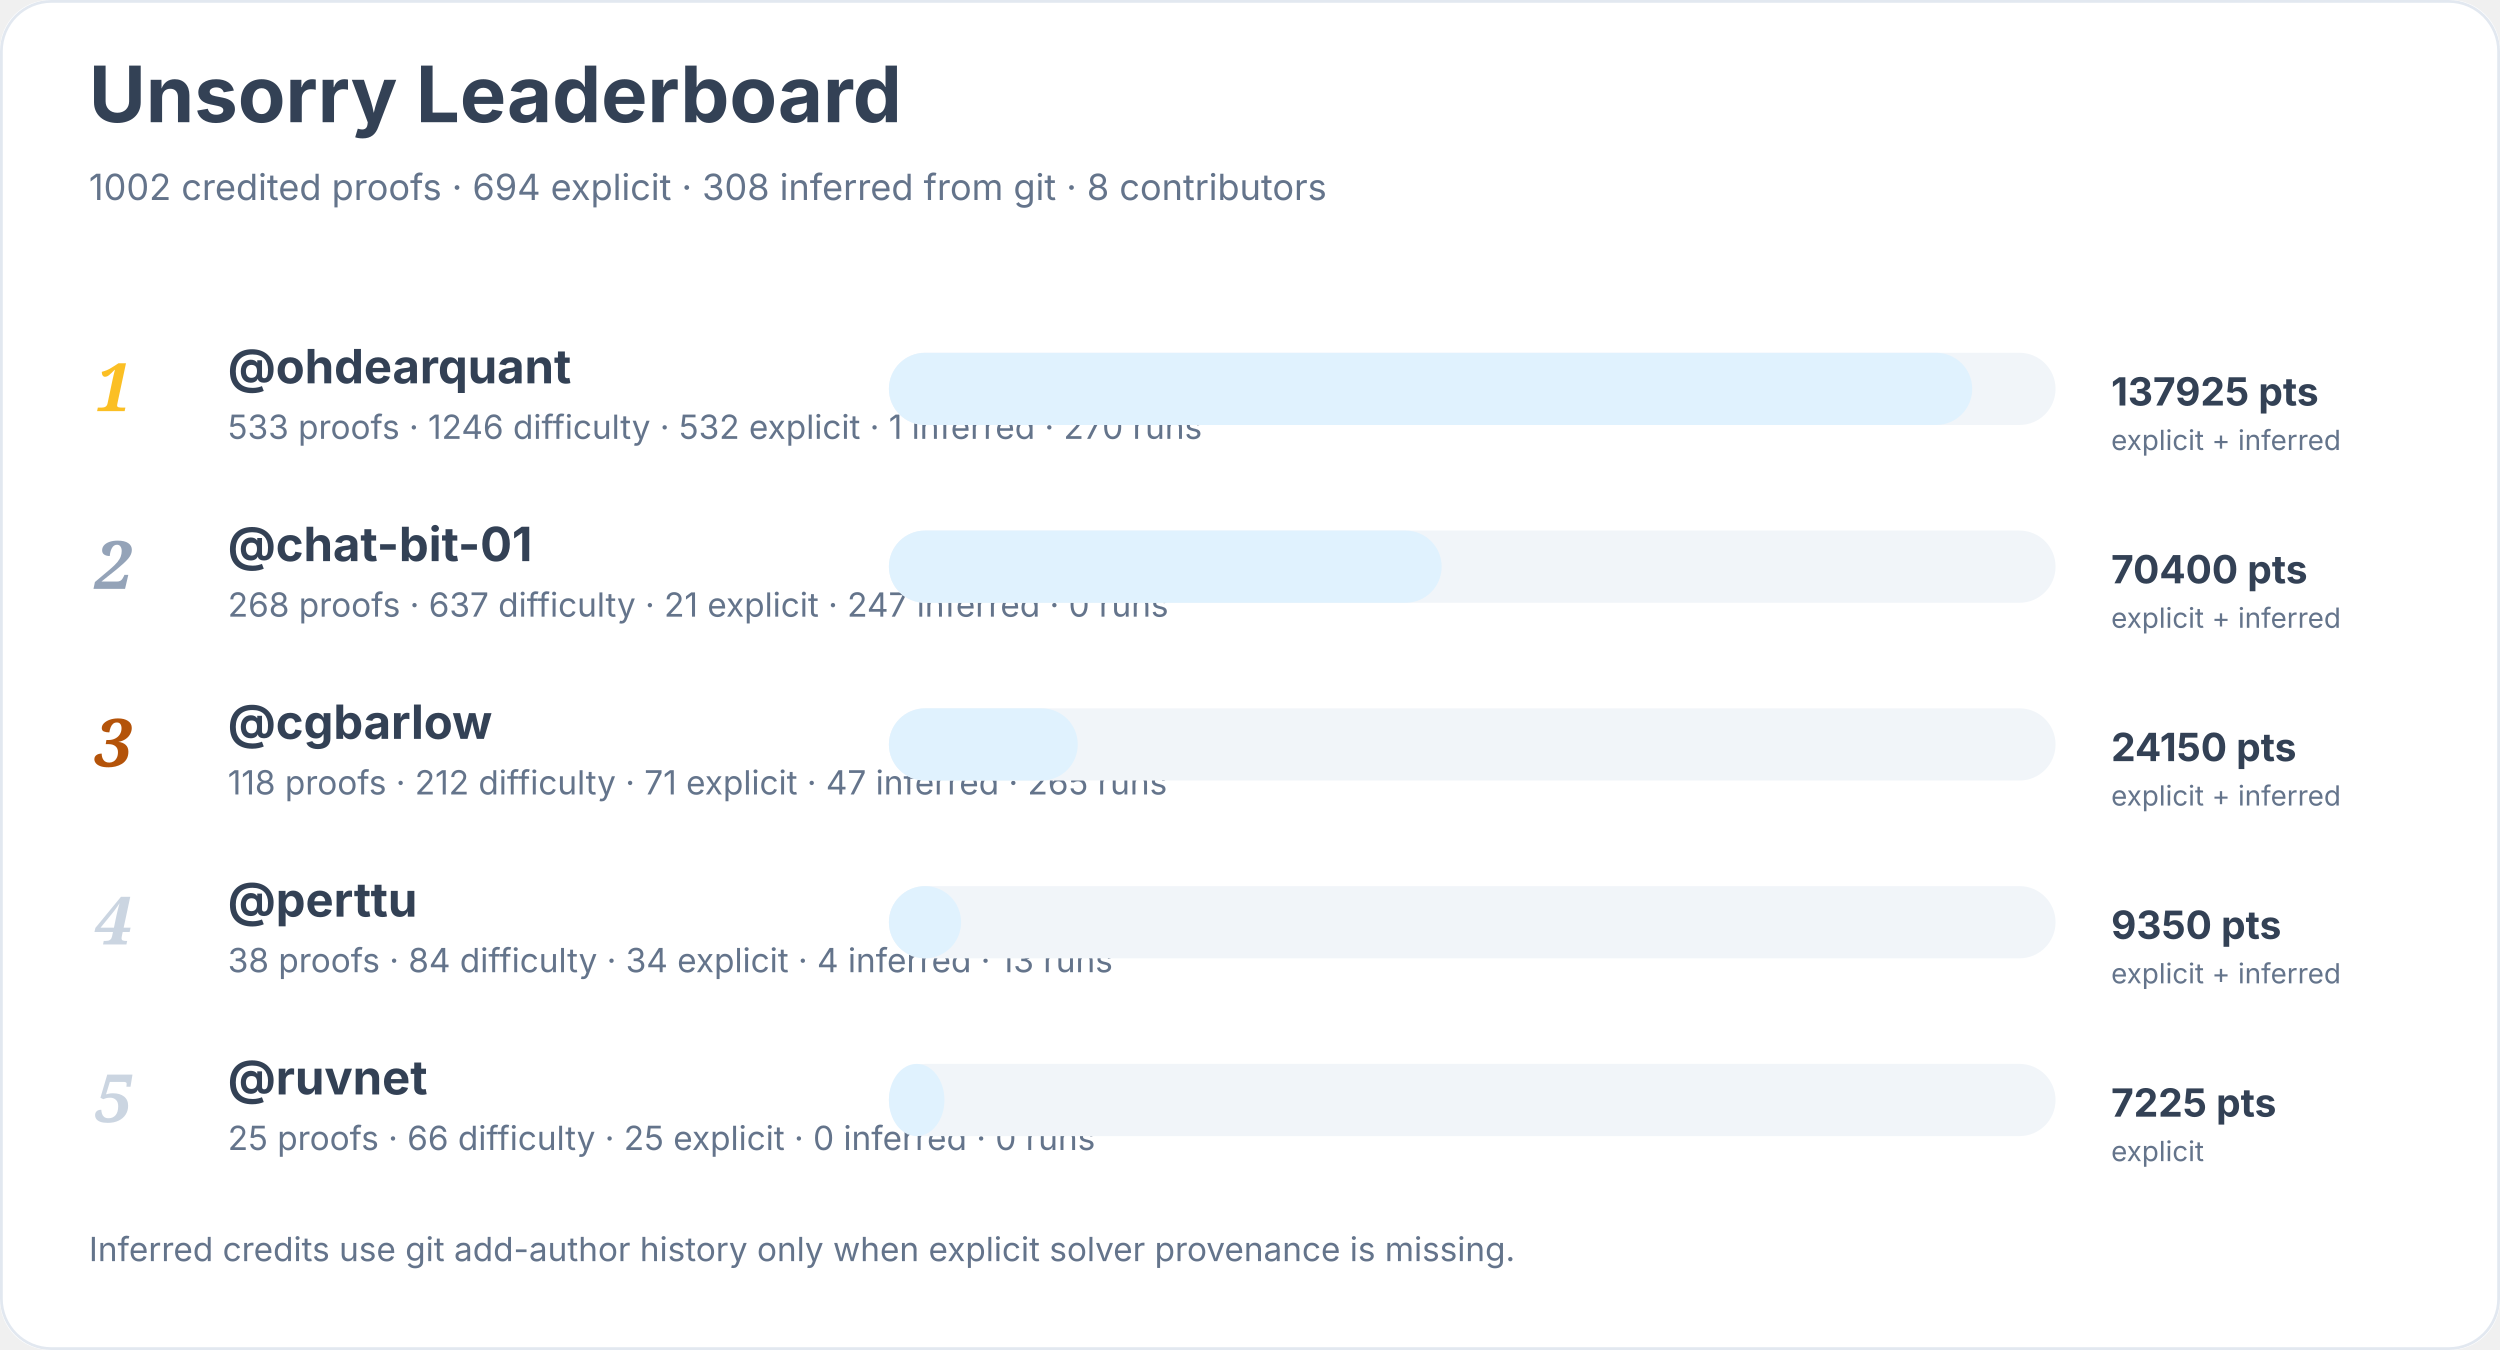
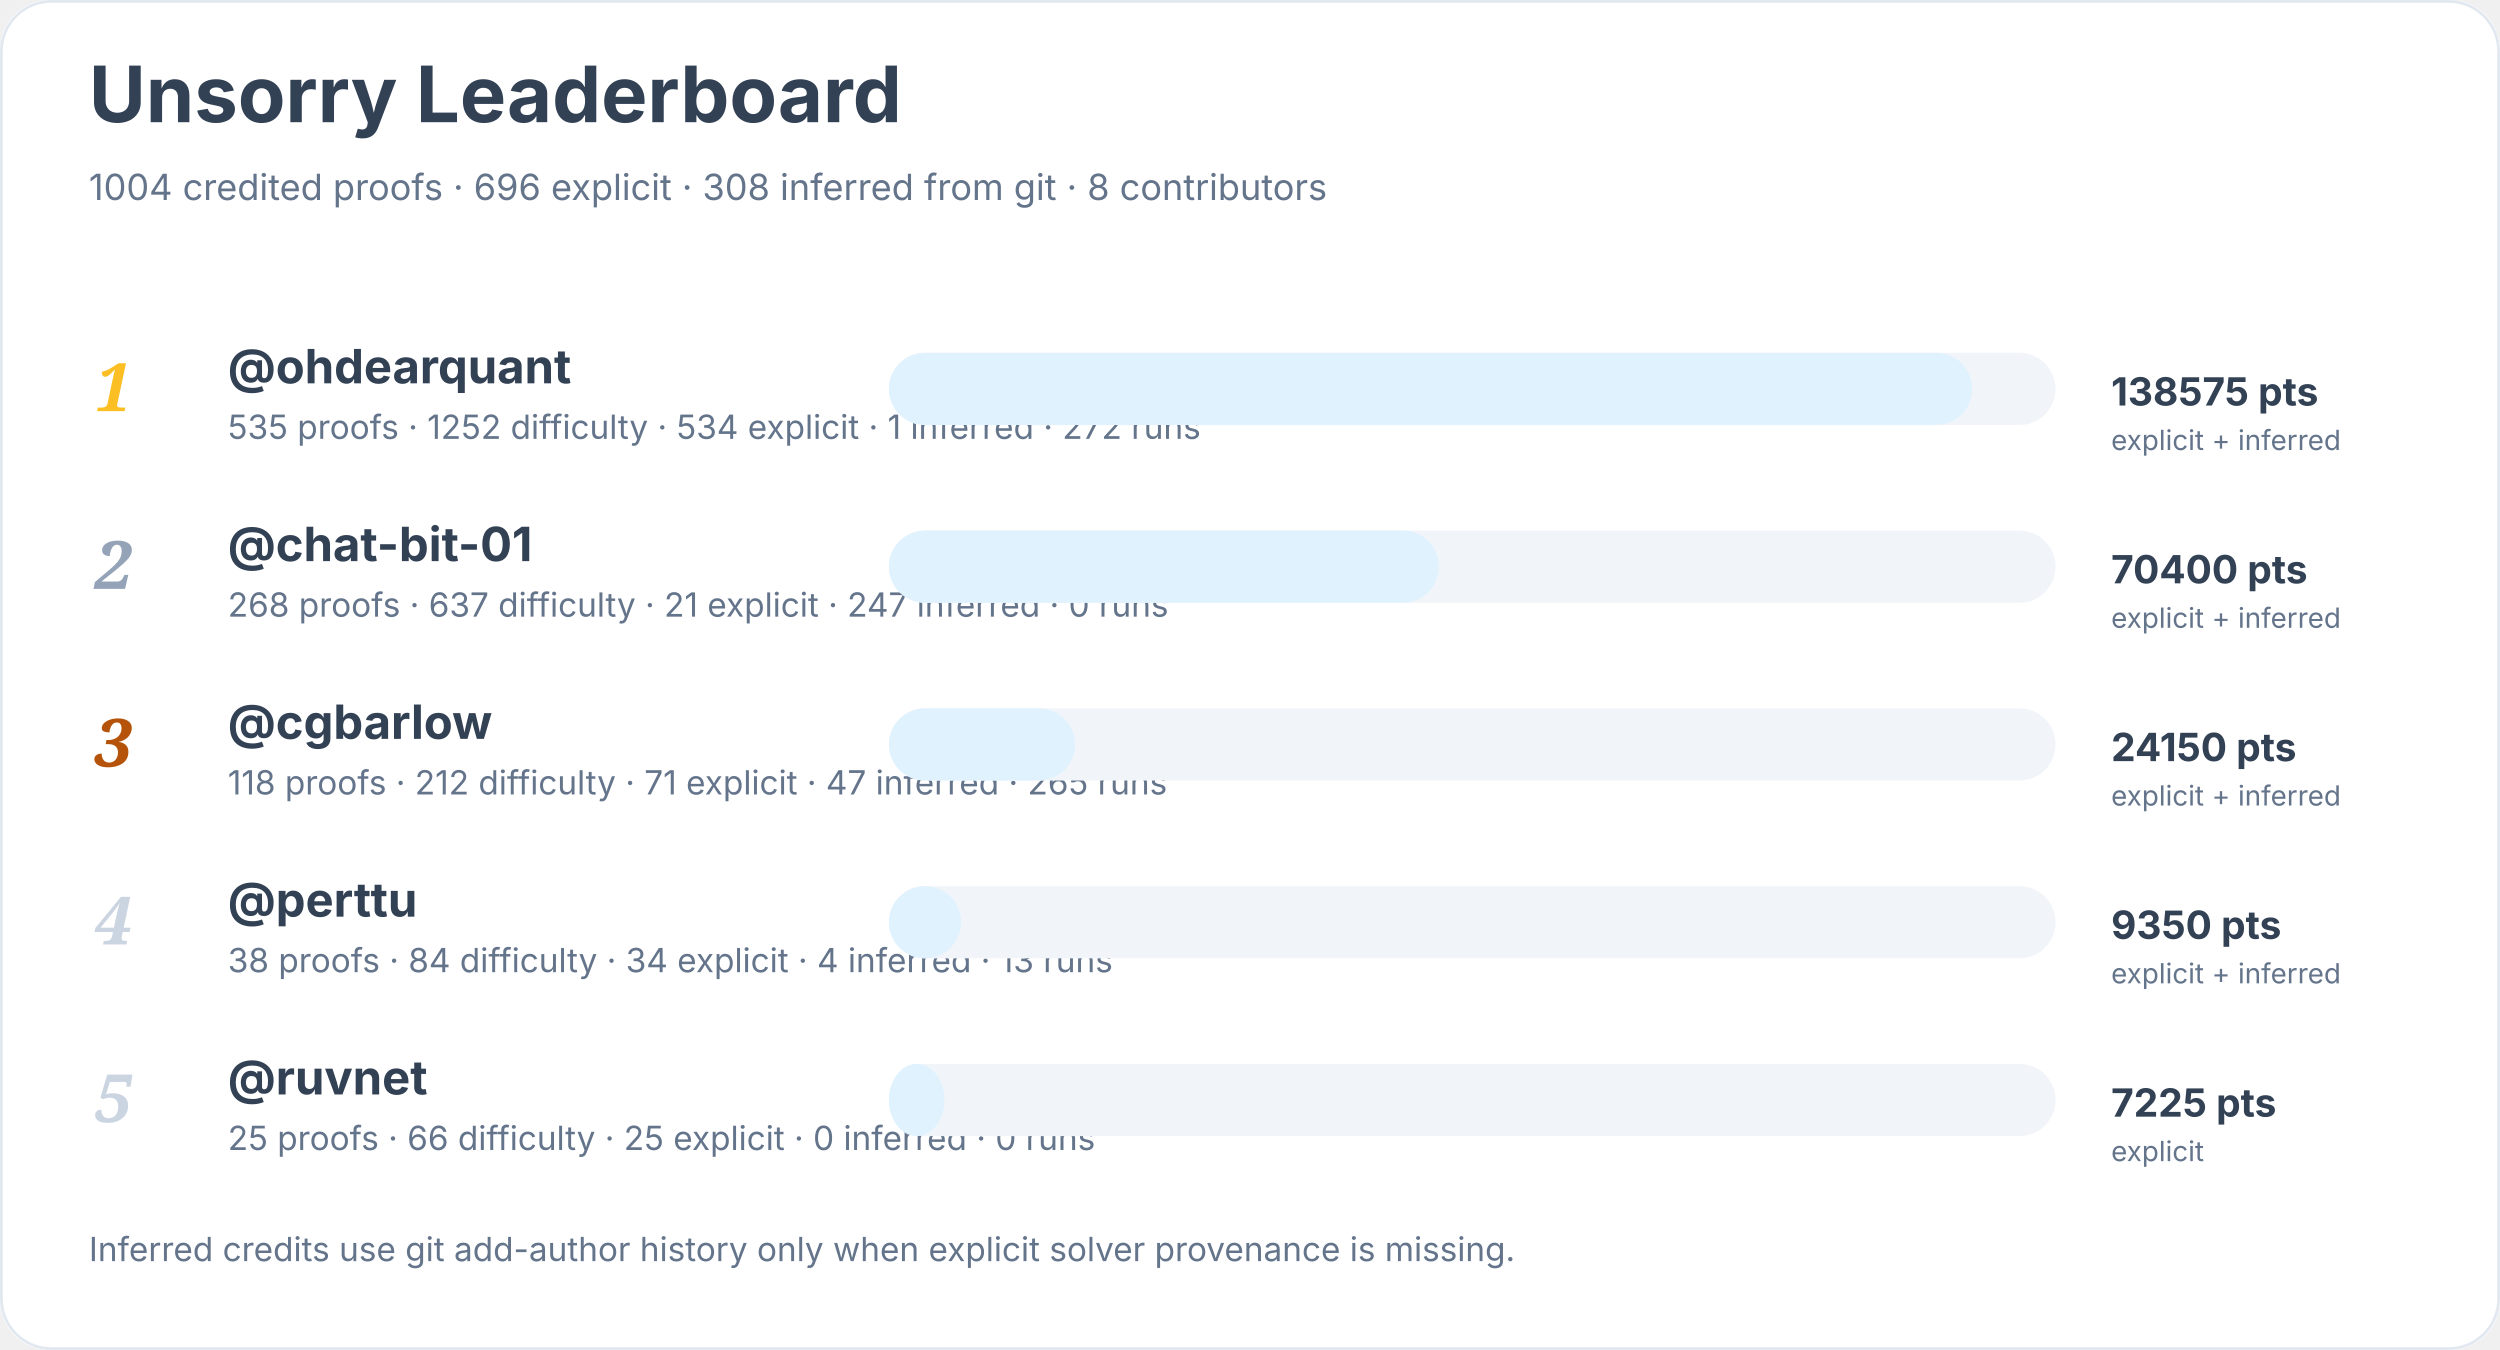
<svg xmlns="http://www.w3.org/2000/svg" width="900" height="486" viewBox="0 0 900 486" role="img" aria-labelledby="title desc">
  <rect width="900" height="100%" rx="18" fill="#ffffff" />
  <rect x="0.5" y="0.5" width="899" height="485" rx="18" fill="none" stroke="#e2e8f0" />
  <text x="32" y="44" font-family="Inter, system-ui, sans-serif" font-size="28" font-weight="700" fill="#334155">Unsorry Leaderboard</text>
-   <text x="32" y="72" font-family="Inter, system-ui, sans-serif" font-size="13" fill="#64748b">1002 credited proofs · 694 explicit · 308 inferred from git · 8 contributors</text>
+   <text x="32" y="72" font-family="Inter, system-ui, sans-serif" font-size="13" fill="#64748b">1004 credited proofs · 696 explicit · 308 inferred from git · 8 contributors</text>
  <text x="34" y="148" font-family="Georgia, serif" font-size="24" font-style="italic" font-weight="700" fill="#fbbf24">1</text>
  <a href="https://github.com/ohdearquant">
    <text x="82" y="138" font-family="Inter, system-ui, sans-serif" font-size="17" font-weight="650" fill="#334155">@ohdearquant</text>
  </a>
-   <text x="82" y="158" font-family="Inter, system-ui, sans-serif" font-size="12" fill="#64748b">533 proofs · 1246 difficulty · 532 explicit · 1 inferred · 270 runs</text>
+   <text x="82" y="158" font-family="Inter, system-ui, sans-serif" font-size="12" fill="#64748b">535 proofs · 1252 difficulty · 534 explicit · 1 inferred · 272 runs</text>
  <rect x="320" y="127" width="420" height="26" rx="13" fill="#f1f5f9" />
  <rect x="320" y="127" width="390" height="26" rx="13" fill="#e0f2fe" />
-   <text x="760" y="146" font-family="Inter, system-ui, sans-serif" font-size="14" font-weight="700" fill="#334155">137925 pts</text>
+   <text x="760" y="146" font-family="Inter, system-ui, sans-serif" font-size="14" font-weight="700" fill="#334155">138575 pts</text>
  <text x="760" y="162" font-family="Inter, system-ui, sans-serif" font-size="10" fill="#64748b">explicit + inferred</text>
  <text x="34" y="212" font-family="Georgia, serif" font-size="24" font-style="italic" font-weight="700" fill="#94a3b8">2</text>
  <a href="https://github.com/chat-bit-01">
    <text x="82" y="202" font-family="Inter, system-ui, sans-serif" font-size="17" font-weight="650" fill="#334155">@chat-bit-01</text>
  </a>
  <text x="82" y="222" font-family="Inter, system-ui, sans-serif" font-size="12" fill="#64748b">268 proofs · 637 difficulty · 21 explicit · 247 inferred · 0 runs</text>
  <rect x="320" y="191" width="420" height="26" rx="13" fill="#f1f5f9" />
-   <rect x="320" y="191" width="199" height="26" rx="13" fill="#e0f2fe" />
+   <rect x="320" y="191" width="198" height="26" rx="13" fill="#e0f2fe" />
  <text x="760" y="210" font-family="Inter, system-ui, sans-serif" font-size="14" font-weight="700" fill="#334155">70400 pts</text>
  <text x="760" y="226" font-family="Inter, system-ui, sans-serif" font-size="10" fill="#64748b">explicit + inferred</text>
  <text x="34" y="276" font-family="Georgia, serif" font-size="24" font-style="italic" font-weight="700" fill="#b45309">3</text>
  <a href="https://github.com/cgbarlow">
    <text x="82" y="266" font-family="Inter, system-ui, sans-serif" font-size="17" font-weight="650" fill="#334155">@cgbarlow</text>
  </a>
  <text x="82" y="286" font-family="Inter, system-ui, sans-serif" font-size="12" fill="#64748b">118 proofs · 212 difficulty · 71 explicit · 47 inferred · 265 runs</text>
  <rect x="320" y="255" width="420" height="26" rx="13" fill="#f1f5f9" />
-   <rect x="320" y="255" width="68" height="26" rx="13" fill="#e0f2fe" />
+   <rect x="320" y="255" width="67" height="26" rx="13" fill="#e0f2fe" />
  <text x="760" y="274" font-family="Inter, system-ui, sans-serif" font-size="14" font-weight="700" fill="#334155">24150 pts</text>
  <text x="760" y="290" font-family="Inter, system-ui, sans-serif" font-size="10" fill="#64748b">explicit + inferred</text>
  <text x="34" y="340" font-family="Georgia, serif" font-size="24" font-style="italic" font-weight="700" fill="#cbd5e1">4</text>
  <a href="https://github.com/perttu">
    <text x="82" y="330" font-family="Inter, system-ui, sans-serif" font-size="17" font-weight="650" fill="#334155">@perttu</text>
  </a>
  <text x="82" y="350" font-family="Inter, system-ui, sans-serif" font-size="12" fill="#64748b">38 proofs · 84 difficulty · 34 explicit · 4 inferred · 13 runs</text>
  <rect x="320" y="319" width="420" height="26" rx="13" fill="#f1f5f9" />
  <rect x="320" y="319" width="26" height="26" rx="13" fill="#e0f2fe" />
  <text x="760" y="338" font-family="Inter, system-ui, sans-serif" font-size="14" font-weight="700" fill="#334155">9350 pts</text>
  <text x="760" y="354" font-family="Inter, system-ui, sans-serif" font-size="10" fill="#64748b">explicit + inferred</text>
  <text x="34" y="404" font-family="Georgia, serif" font-size="24" font-style="italic" font-weight="700" fill="#cbd5e1">5</text>
  <a href="https://github.com/ruvnet">
    <text x="82" y="394" font-family="Inter, system-ui, sans-serif" font-size="17" font-weight="650" fill="#334155">@ruvnet</text>
  </a>
  <text x="82" y="414" font-family="Inter, system-ui, sans-serif" font-size="12" fill="#64748b">25 proofs · 66 difficulty · 25 explicit · 0 inferred · 0 runs</text>
  <rect x="320" y="383" width="420" height="26" rx="13" fill="#f1f5f9" />
  <rect x="320" y="383" width="20" height="26" rx="13" fill="#e0f2fe" />
  <text x="760" y="402" font-family="Inter, system-ui, sans-serif" font-size="14" font-weight="700" fill="#334155">7225 pts</text>
  <text x="760" y="418" font-family="Inter, system-ui, sans-serif" font-size="10" fill="#64748b">explicit</text>
  <text x="32" y="454" font-family="Inter, system-ui, sans-serif" font-size="12" fill="#64748b">Inferred credits use git add-author history only when explicit solver provenance is missing.</text>
</svg>
